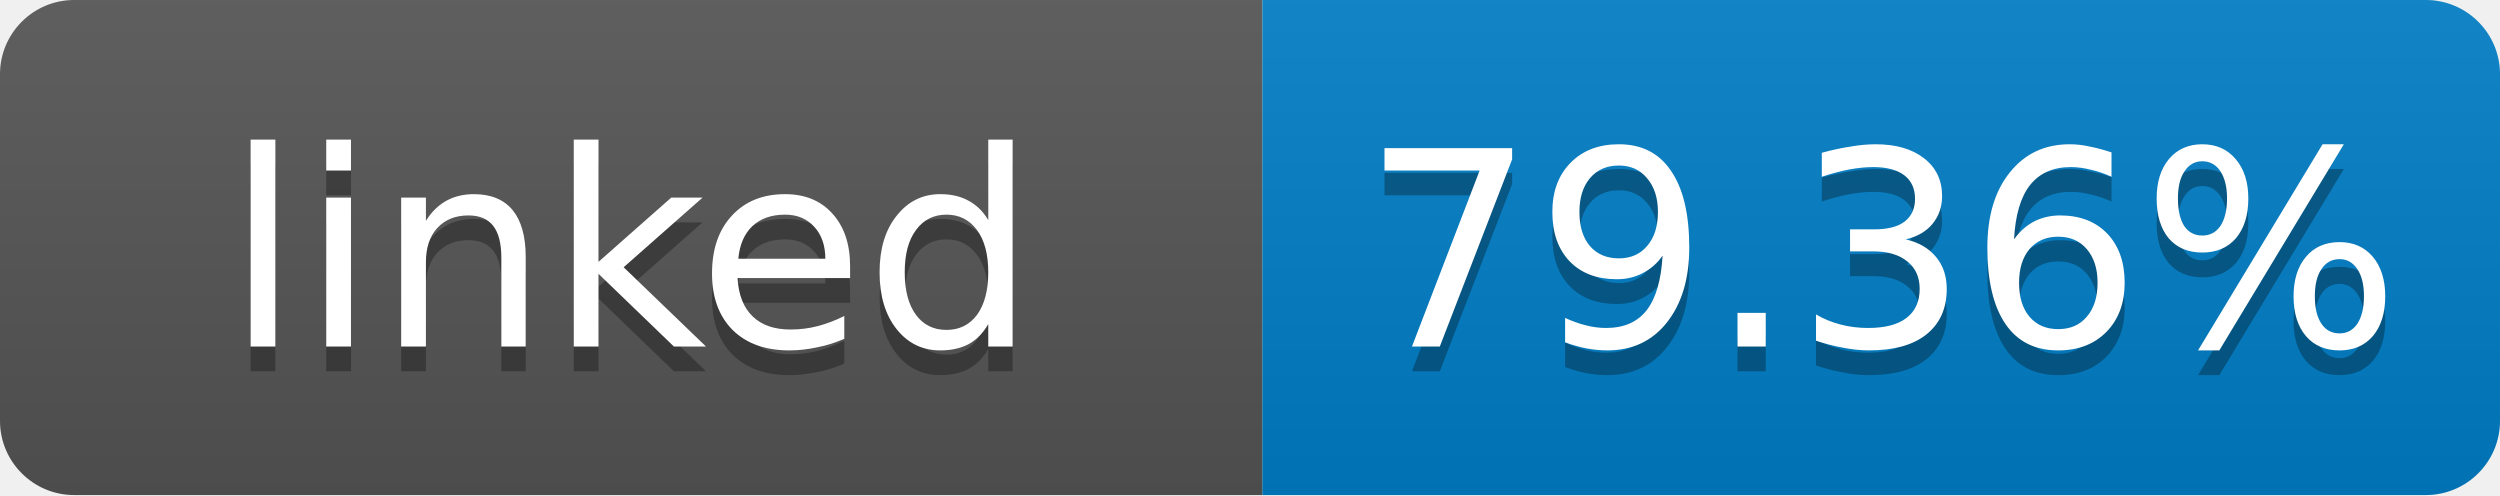
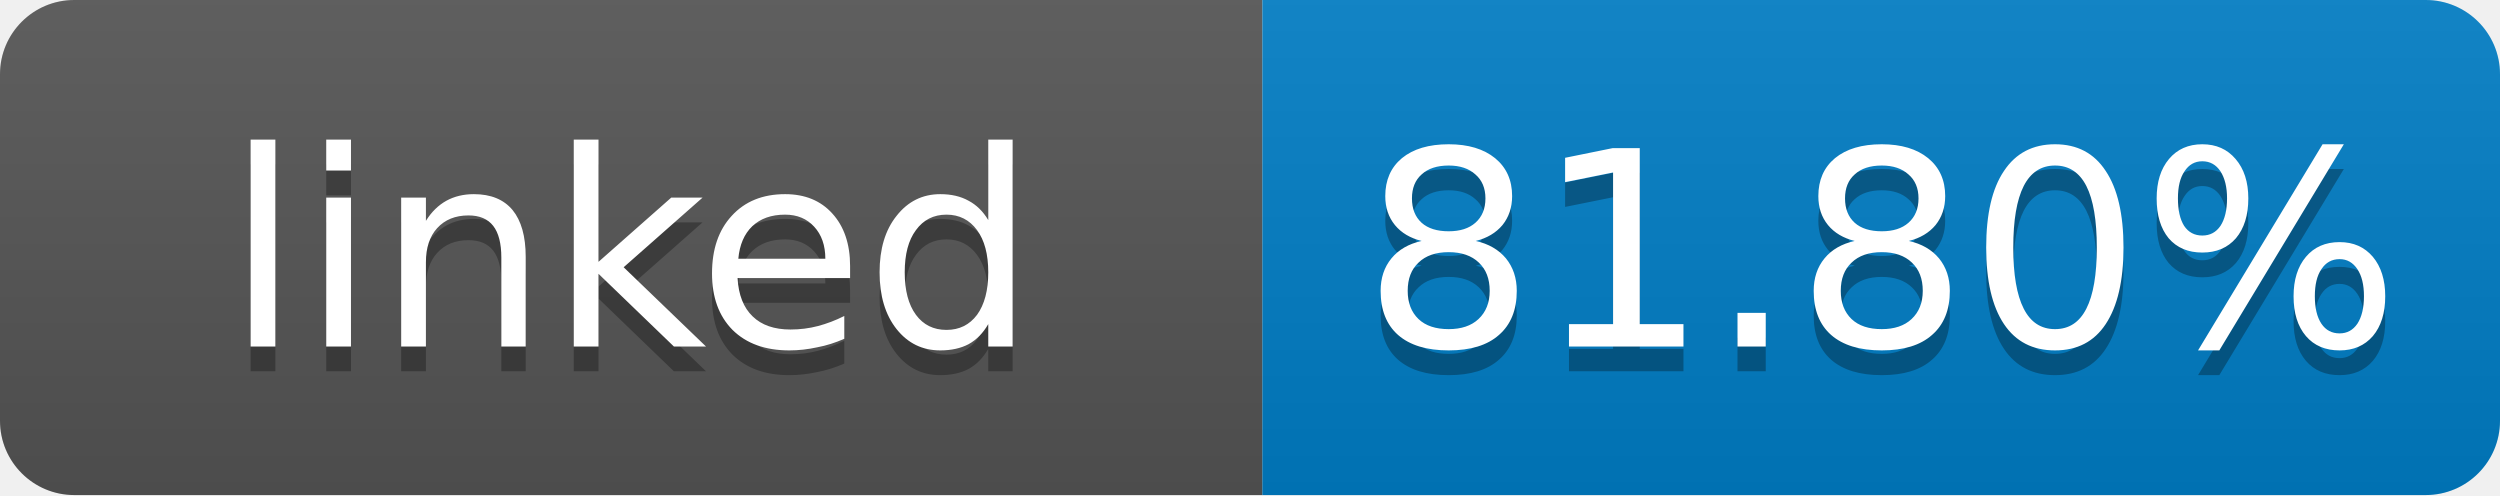
- <svg xmlns="http://www.w3.org/2000/svg" width="101" height="20" role="img" aria-label="linked: 79.36%">
+ <svg xmlns="http://www.w3.org/2000/svg" width="101" height="20" role="img" aria-label="linked: 81.80%">
  <linearGradient id="s" x2="0" y2="100%">
    <stop offset="0" stop-color="#bbb" stop-opacity=".1" />
    <stop offset="1" stop-opacity=".1" />
  </linearGradient>
  <clipPath id="r">
    <rect width="101" height="20" rx="3" fill="#fff" />
  </clipPath>
  <g clip-path="url(#r)">
    <rect width="51" height="20" fill="#555" />
    <rect x="51" width="50" height="20" fill="#007ec6" />
    <rect width="101" height="20" fill="url(#s)" />
  </g>
  <g fill="#fff" text-anchor="middle" font-family="Verdana,Geneva,DejaVu Sans,sans-serif" font-size="11">
    <text x="25.5" y="15" fill="#010101" fill-opacity=".3">linked</text>
    <text x="25.5" y="14">linked</text>
-     <text x="76" y="15" fill="#010101" fill-opacity=".3">79.36%</text>
-     <text x="76" y="14">79.36%</text>
+     <text x="76" y="15" fill="#010101" fill-opacity=".3">81.80%</text>
+     <text x="76" y="14">81.80%</text>
  </g>
</svg>
